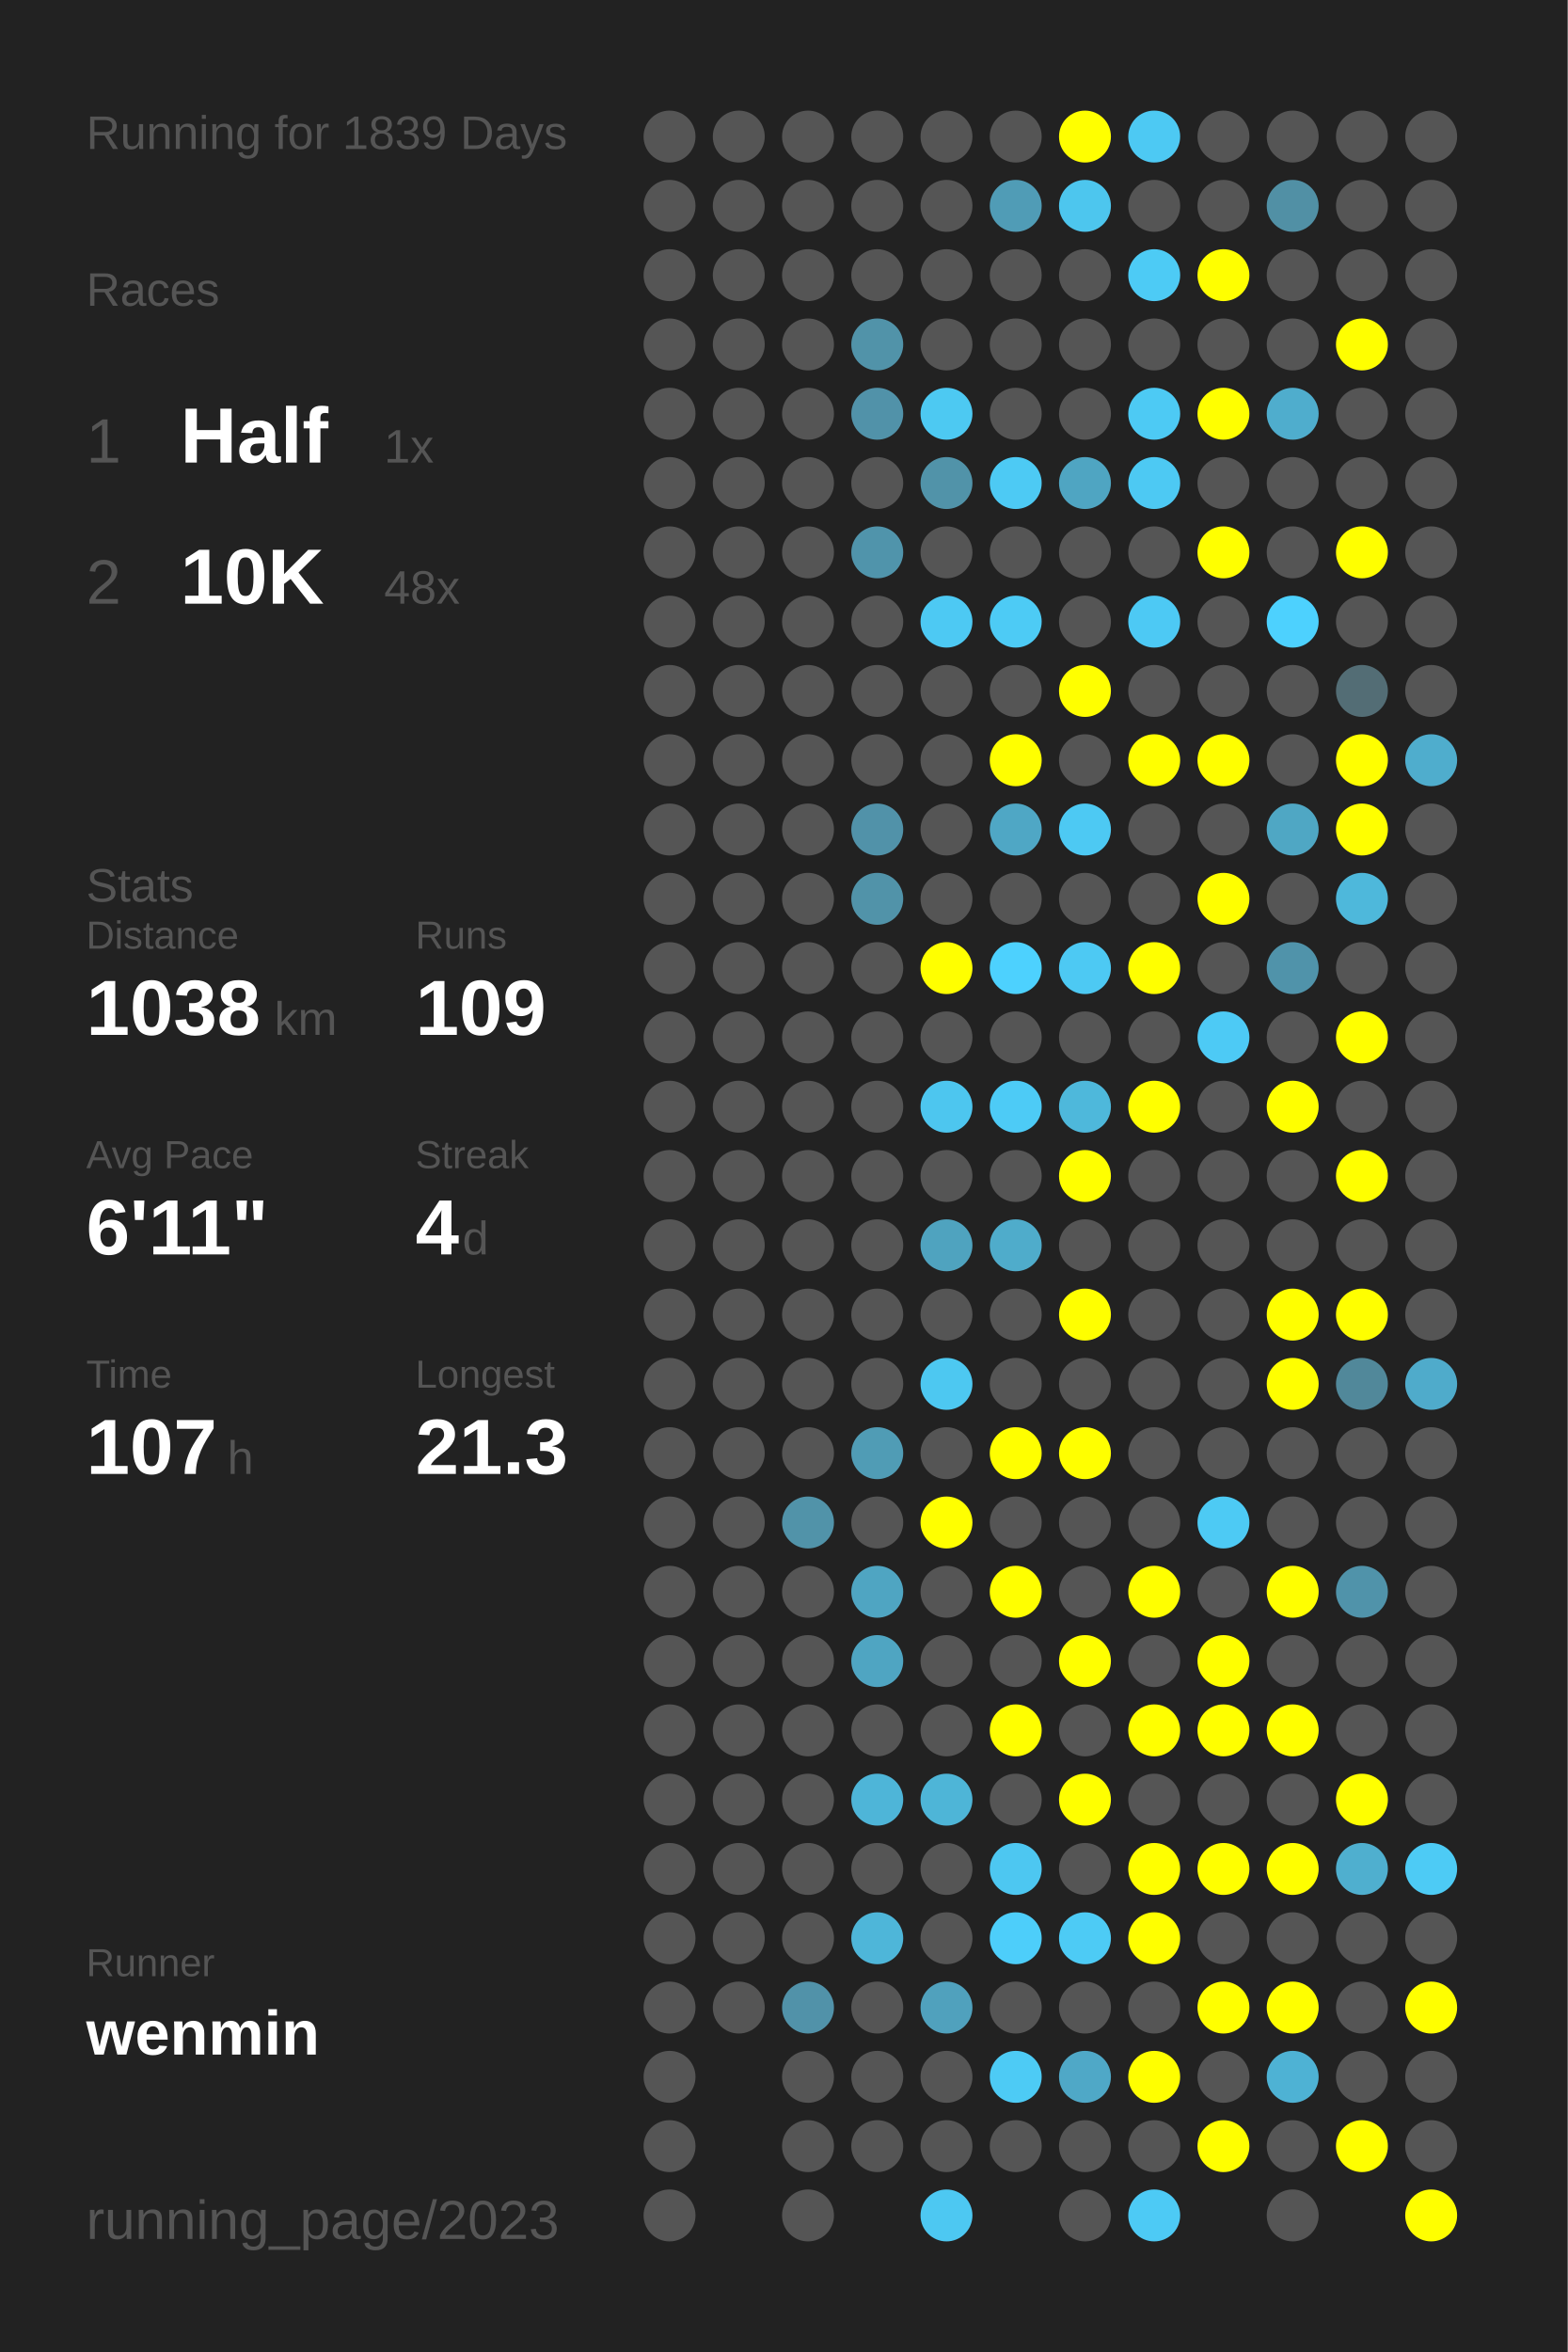
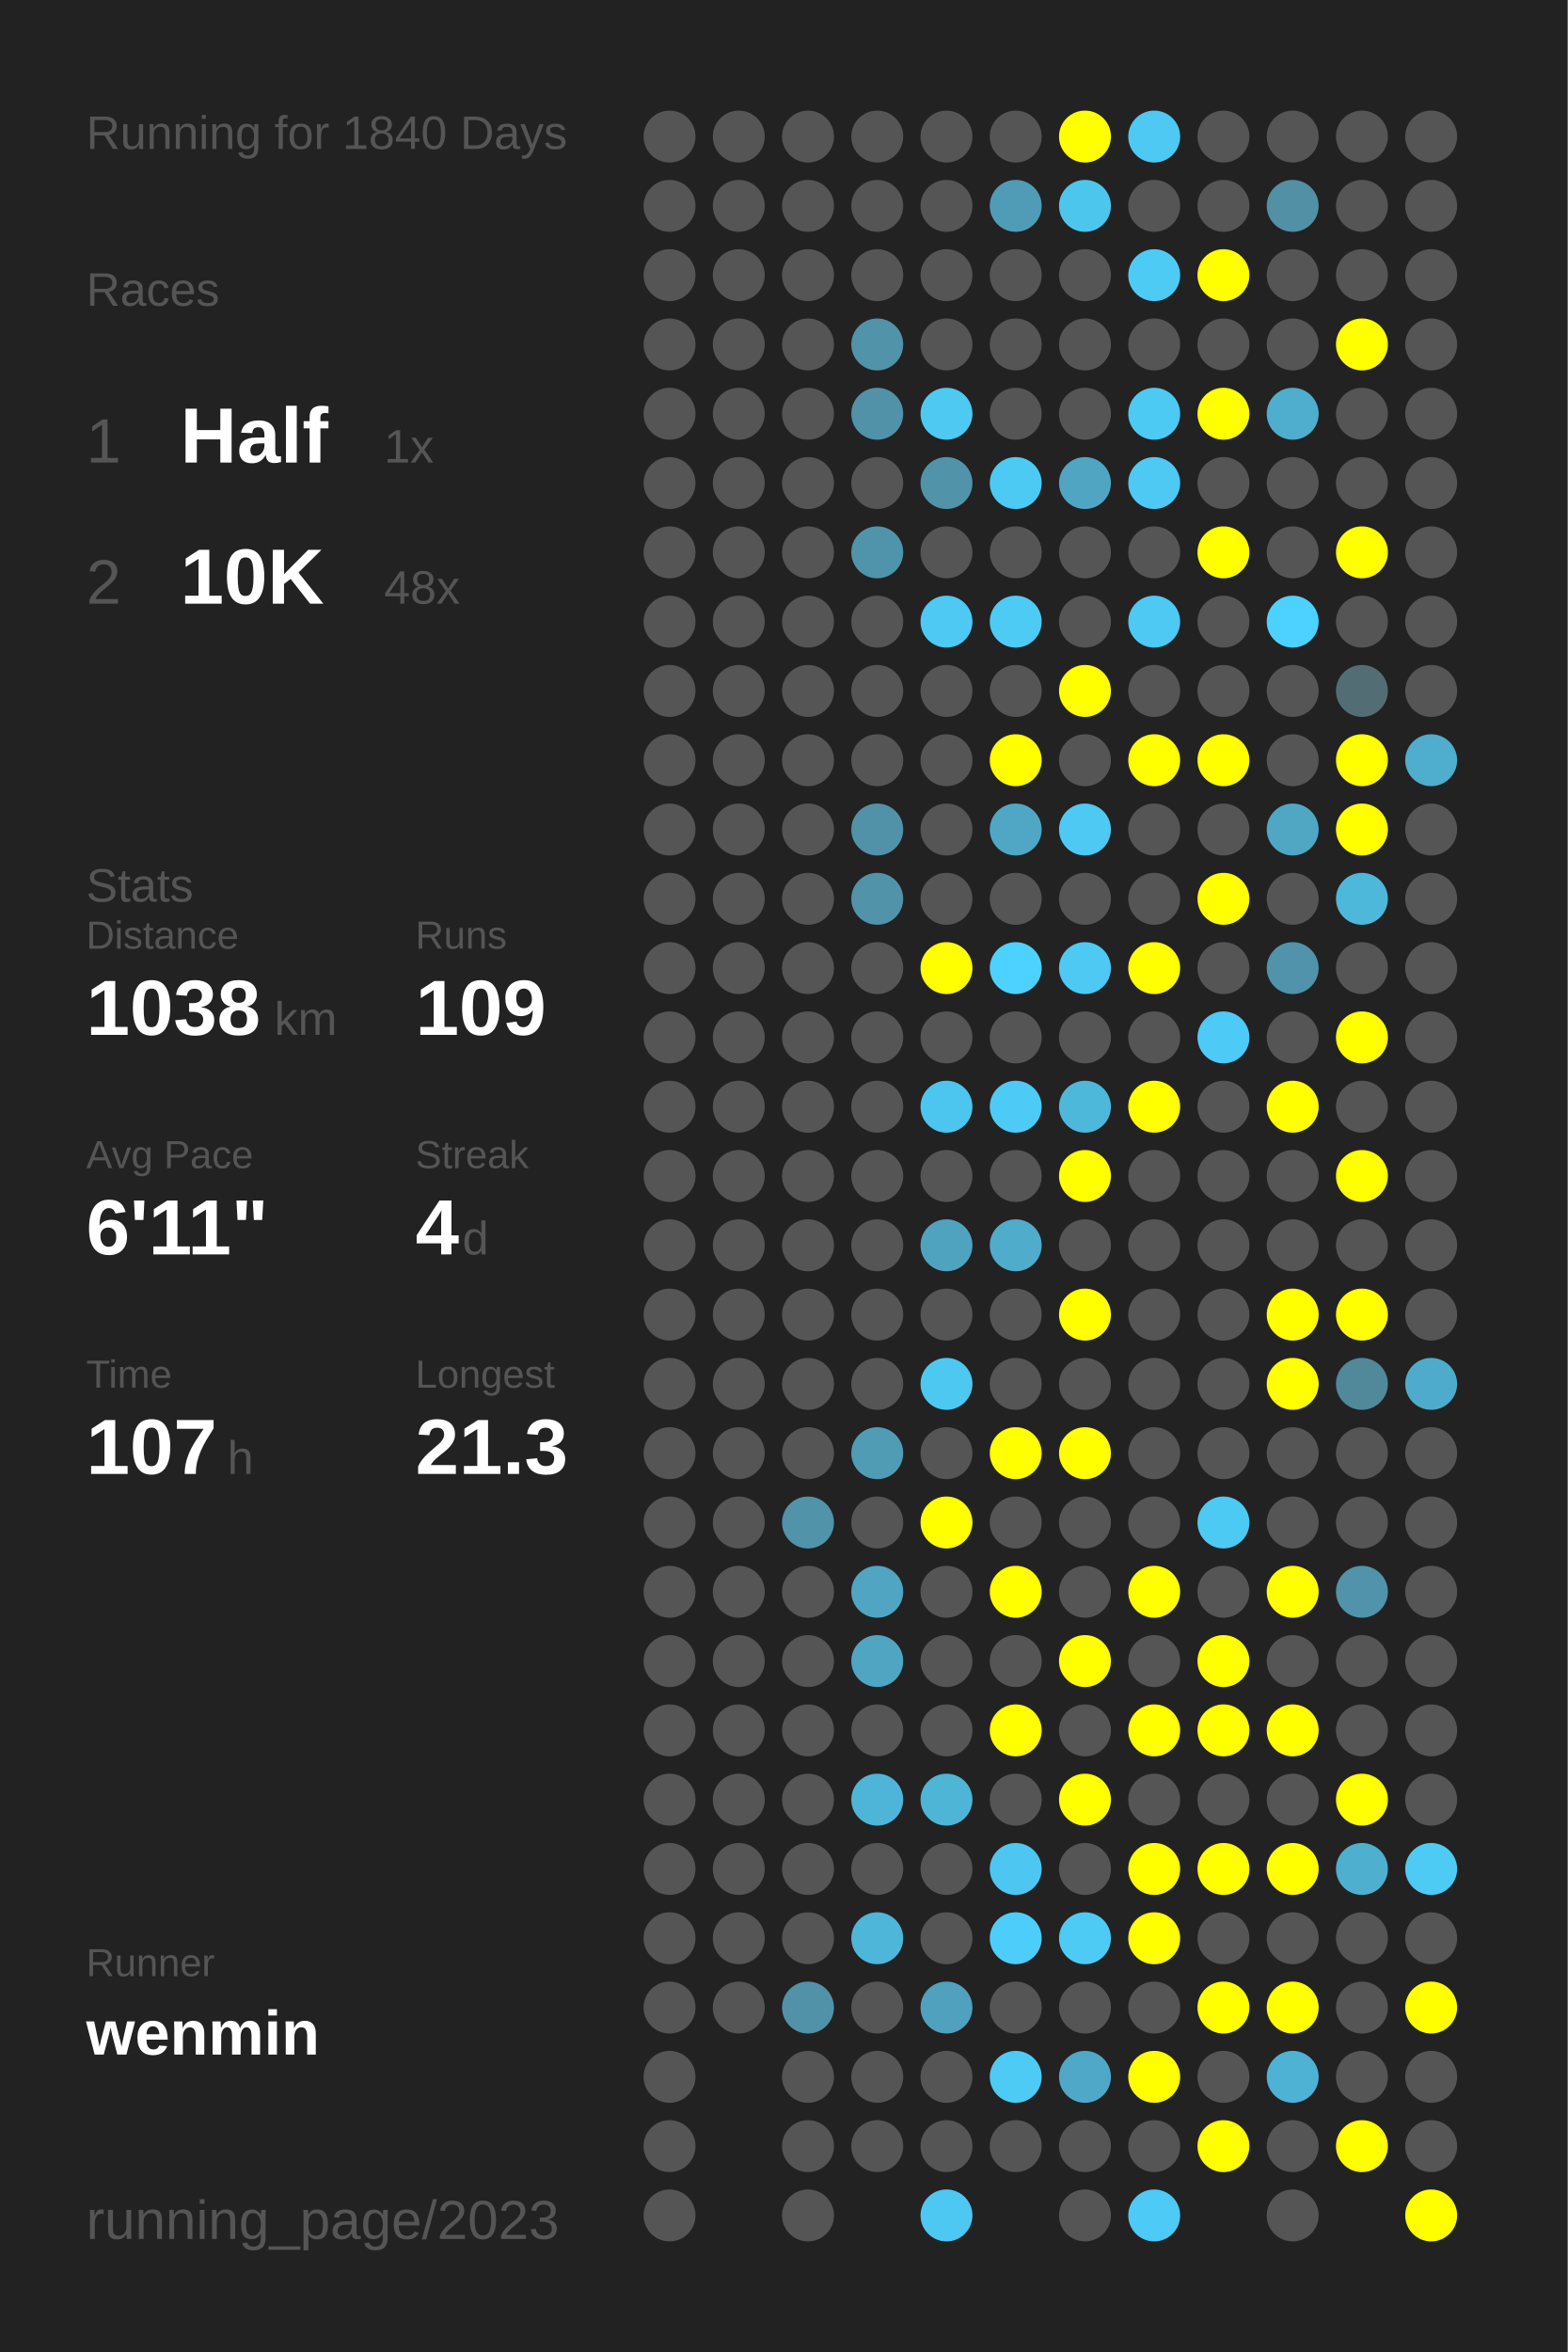
<svg xmlns="http://www.w3.org/2000/svg" baseProfile="full" height="300mm" version="1.1" viewBox="0,0,200,300" width="200mm">
  <defs />
  <rect fill="#222222" height="300" width="200" x="0" y="0" />
-   <text fill="#555555" style="font-size:6px; font-family:Arial;" x="11" y="19">Running for 1839 Days</text>
+   <text fill="#555555" style="font-size:6px; font-family:Arial;" x="11" y="19">Running for 1840 Days</text>
  <text fill="#555555" style="font-size:6px; font-family:Arial;" x="11" y="39">Races</text>
  <text fill="#555555" style="font-size:8px; font-family:Arial;" x="11" y="59">1</text>
  <text fill="#FFFFFF" style="font-size:10px; font-family:Arial; font-weight:bold;" x="23" y="59">Half</text>
  <text fill="#555555" style="font-size:6px; font-family:Arial;" x="49" y="59">1x</text>
  <text fill="#555555" style="font-size:8px; font-family:Arial;" x="11" y="77">2</text>
  <text fill="#FFFFFF" style="font-size:10px; font-family:Arial; font-weight:bold;" x="23" y="77">10K</text>
  <text fill="#555555" style="font-size:6px; font-family:Arial;" x="49" y="77">48x</text>
  <text fill="#555555" style="font-size:6px; font-family:Arial;" x="11" y="115">Stats</text>
  <text fill="#555555" style="font-size:5px; font-family:Arial;" x="11" y="121">Distance</text>
  <text fill="#FFFFFF" style="font-size:10px; font-family:Arial; font-weight:bold;" x="11" y="132">1038</text>
  <text fill="#555555" style="font-size:6px; font-family:Arial;" x="35" y="132">km</text>
  <text fill="#555555" style="font-size:5px; font-family:Arial;" x="53" y="121">Runs</text>
  <text fill="#FFFFFF" style="font-size:10px; font-family:Arial; font-weight:bold;" x="53" y="132">109</text>
  <text fill="#555555" style="font-size:5px; font-family:Arial;" x="11" y="149">Avg Pace</text>
  <text fill="#FFFFFF" style="font-size:10px; font-family:Arial; font-weight:bold;" x="11" y="160">6'11"</text>
  <text fill="#555555" style="font-size:5px; font-family:Arial;" x="53" y="149">Streak</text>
  <text fill="#FFFFFF" style="font-size:10px; font-family:Arial; font-weight:bold;" x="53" y="160">4</text>
  <text fill="#555555" style="font-size:6px; font-family:Arial;" x="59" y="160">d</text>
  <text fill="#555555" style="font-size:5px; font-family:Arial;" x="11" y="177">Time</text>
  <text fill="#FFFFFF" style="font-size:10px; font-family:Arial; font-weight:bold;" x="11" y="188">107</text>
  <text fill="#555555" style="font-size:6px; font-family:Arial;" x="29" y="188">h</text>
  <text fill="#555555" style="font-size:5px; font-family:Arial;" x="53" y="177">Longest</text>
  <text fill="#FFFFFF" style="font-size:10px; font-family:Arial; font-weight:bold;" x="53" y="188">21.3</text>
  <text fill="#555555" style="font-size:5px; font-family:Arial;" x="11" y="252.065">Runner</text>
  <text fill="#FFFFFF" style="font-size:8px; font-family:Arial; font-weight:bold;" x="11" y="262.065">wenmin</text>
  <text fill="#555555" style="font-size:7px; font-family:Arial;" x="11" y="285.581">running_page/2023</text>
  <circle cx="85.417" cy="17.419" fill="#555555" r="3.312" />
  <circle cx="85.417" cy="26.258" fill="#555555" r="3.312" />
  <circle cx="85.417" cy="35.097" fill="#555555" r="3.312" />
  <circle cx="85.417" cy="43.935" fill="#555555" r="3.312" />
  <circle cx="85.417" cy="52.774" fill="#555555" r="3.312" />
  <circle cx="85.417" cy="61.613" fill="#555555" r="3.312" />
  <circle cx="85.417" cy="70.452" fill="#555555" r="3.312" />
  <circle cx="85.417" cy="79.29" fill="#555555" r="3.312" />
  <circle cx="85.417" cy="88.129" fill="#555555" r="3.312" />
  <circle cx="85.417" cy="96.968" fill="#555555" r="3.312" />
  <circle cx="85.417" cy="105.806" fill="#555555" r="3.312" />
  <circle cx="85.417" cy="114.645" fill="#555555" r="3.312" />
  <circle cx="85.417" cy="123.484" fill="#555555" r="3.312" />
  <circle cx="85.417" cy="132.323" fill="#555555" r="3.312" />
  <circle cx="85.417" cy="141.161" fill="#555555" r="3.312" />
  <circle cx="85.417" cy="150" fill="#555555" r="3.312" />
  <circle cx="85.417" cy="158.839" fill="#555555" r="3.312" />
  <circle cx="85.417" cy="167.677" fill="#555555" r="3.312" />
  <circle cx="85.417" cy="176.516" fill="#555555" r="3.312" />
  <circle cx="85.417" cy="185.355" fill="#555555" r="3.312" />
  <circle cx="85.417" cy="194.194" fill="#555555" r="3.312" />
  <circle cx="85.417" cy="203.032" fill="#555555" r="3.312" />
  <circle cx="85.417" cy="211.871" fill="#555555" r="3.312" />
  <circle cx="85.417" cy="220.71" fill="#555555" r="3.312" />
  <circle cx="85.417" cy="229.548" fill="#555555" r="3.312" />
  <circle cx="85.417" cy="238.387" fill="#555555" r="3.312" />
  <circle cx="85.417" cy="247.226" fill="#555555" r="3.312" />
  <circle cx="85.417" cy="256.065" fill="#555555" r="3.312" />
  <circle cx="85.417" cy="264.903" fill="#555555" r="3.312" />
  <circle cx="85.417" cy="273.742" fill="#555555" r="3.312" />
  <circle cx="85.417" cy="282.581" fill="#555555" r="3.312" />
  <circle cx="94.25" cy="17.419" fill="#555555" r="3.312" />
  <circle cx="94.25" cy="26.258" fill="#555555" r="3.312" />
  <circle cx="94.25" cy="35.097" fill="#555555" r="3.312" />
  <circle cx="94.25" cy="43.935" fill="#555555" r="3.312" />
  <circle cx="94.25" cy="52.774" fill="#555555" r="3.312" />
  <circle cx="94.25" cy="61.613" fill="#555555" r="3.312" />
  <circle cx="94.25" cy="70.452" fill="#555555" r="3.312" />
  <circle cx="94.25" cy="79.29" fill="#555555" r="3.312" />
  <circle cx="94.25" cy="88.129" fill="#555555" r="3.312" />
  <circle cx="94.25" cy="96.968" fill="#555555" r="3.312" />
  <circle cx="94.25" cy="105.806" fill="#555555" r="3.312" />
  <circle cx="94.25" cy="114.645" fill="#555555" r="3.312" />
  <circle cx="94.25" cy="123.484" fill="#555555" r="3.312" />
  <circle cx="94.25" cy="132.323" fill="#555555" r="3.312" />
  <circle cx="94.25" cy="141.161" fill="#555555" r="3.312" />
  <circle cx="94.25" cy="150" fill="#555555" r="3.312" />
  <circle cx="94.25" cy="158.839" fill="#555555" r="3.312" />
  <circle cx="94.25" cy="167.677" fill="#555555" r="3.312" />
  <circle cx="94.25" cy="176.516" fill="#555555" r="3.312" />
  <circle cx="94.25" cy="185.355" fill="#555555" r="3.312" />
  <circle cx="94.25" cy="194.194" fill="#555555" r="3.312" />
  <circle cx="94.25" cy="203.032" fill="#555555" r="3.312" />
  <circle cx="94.25" cy="211.871" fill="#555555" r="3.312" />
  <circle cx="94.25" cy="220.71" fill="#555555" r="3.312" />
  <circle cx="94.25" cy="229.548" fill="#555555" r="3.312" />
  <circle cx="94.25" cy="238.387" fill="#555555" r="3.312" />
  <circle cx="94.25" cy="247.226" fill="#555555" r="3.312" />
  <circle cx="94.25" cy="256.065" fill="#555555" r="3.312" />
  <circle cx="103.083" cy="17.419" fill="#555555" r="3.312" />
  <circle cx="103.083" cy="26.258" fill="#555555" r="3.312" />
  <circle cx="103.083" cy="35.097" fill="#555555" r="3.312" />
  <circle cx="103.083" cy="43.935" fill="#555555" r="3.312" />
  <circle cx="103.083" cy="52.774" fill="#555555" r="3.312" />
  <circle cx="103.083" cy="61.613" fill="#555555" r="3.312" />
  <circle cx="103.083" cy="70.452" fill="#555555" r="3.312" />
  <circle cx="103.083" cy="79.29" fill="#555555" r="3.312" />
  <circle cx="103.083" cy="88.129" fill="#555555" r="3.312" />
  <circle cx="103.083" cy="96.968" fill="#555555" r="3.312" />
  <circle cx="103.083" cy="105.806" fill="#555555" r="3.312" />
  <circle cx="103.083" cy="114.645" fill="#555555" r="3.312" />
  <circle cx="103.083" cy="123.484" fill="#555555" r="3.312" />
  <circle cx="103.083" cy="132.323" fill="#555555" r="3.312" />
  <circle cx="103.083" cy="141.161" fill="#555555" r="3.312" />
  <circle cx="103.083" cy="150" fill="#555555" r="3.312" />
  <circle cx="103.083" cy="158.839" fill="#555555" r="3.312" />
  <circle cx="103.083" cy="167.677" fill="#555555" r="3.312" />
  <circle cx="103.083" cy="176.516" fill="#555555" r="3.312" />
  <circle cx="103.083" cy="185.355" fill="#555555" r="3.312" />
  <circle cx="103.083" cy="194.194" fill="#5193a9" r="3.312" />
  <circle cx="103.083" cy="203.032" fill="#555555" r="3.312" />
  <circle cx="103.083" cy="211.871" fill="#555555" r="3.312" />
  <circle cx="103.083" cy="220.71" fill="#555555" r="3.312" />
  <circle cx="103.083" cy="229.548" fill="#555555" r="3.312" />
  <circle cx="103.083" cy="238.387" fill="#555555" r="3.312" />
  <circle cx="103.083" cy="247.226" fill="#555555" r="3.312" />
  <circle cx="103.083" cy="256.065" fill="#5192a9" r="3.312" />
  <circle cx="103.083" cy="264.903" fill="#555555" r="3.312" />
  <circle cx="103.083" cy="273.742" fill="#555555" r="3.312" />
  <circle cx="103.083" cy="282.581" fill="#555555" r="3.312" />
  <circle cx="111.917" cy="17.419" fill="#555555" r="3.312" />
  <circle cx="111.917" cy="26.258" fill="#555555" r="3.312" />
  <circle cx="111.917" cy="35.097" fill="#555555" r="3.312" />
  <circle cx="111.917" cy="43.935" fill="#5193a9" r="3.312" />
  <circle cx="111.917" cy="52.774" fill="#5192a9" r="3.312" />
  <circle cx="111.917" cy="61.613" fill="#555555" r="3.312" />
  <circle cx="111.917" cy="70.452" fill="#5094ab" r="3.312" />
  <circle cx="111.917" cy="79.29" fill="#555555" r="3.312" />
  <circle cx="111.917" cy="88.129" fill="#555555" r="3.312" />
  <circle cx="111.917" cy="96.968" fill="#555555" r="3.312" />
  <circle cx="111.917" cy="105.806" fill="#5192a9" r="3.312" />
  <circle cx="111.917" cy="114.645" fill="#5193a9" r="3.312" />
  <circle cx="111.917" cy="123.484" fill="#555555" r="3.312" />
  <circle cx="111.917" cy="132.323" fill="#555555" r="3.312" />
  <circle cx="111.917" cy="141.161" fill="#555555" r="3.312" />
  <circle cx="111.917" cy="150" fill="#555555" r="3.312" />
  <circle cx="111.917" cy="158.839" fill="#555555" r="3.312" />
  <circle cx="111.917" cy="167.677" fill="#555555" r="3.312" />
  <circle cx="111.917" cy="176.516" fill="#555555" r="3.312" />
  <circle cx="111.917" cy="185.355" fill="#509cb5" r="3.312" />
  <circle cx="111.917" cy="194.194" fill="#555555" r="3.312" />
  <circle cx="111.917" cy="203.032" fill="#4fa5c2" r="3.312" />
  <circle cx="111.917" cy="211.871" fill="#4fa5c2" r="3.312" />
  <circle cx="111.917" cy="220.71" fill="#555555" r="3.312" />
  <circle cx="111.917" cy="229.548" fill="#4eb5d8" r="3.312" />
  <circle cx="111.917" cy="238.387" fill="#555555" r="3.312" />
  <circle cx="111.917" cy="247.226" fill="#4eb6d9" r="3.312" />
  <circle cx="111.917" cy="256.065" fill="#555555" r="3.312" />
  <circle cx="111.917" cy="264.903" fill="#555555" r="3.312" />
  <circle cx="111.917" cy="273.742" fill="#555555" r="3.312" />
  <circle cx="120.75" cy="17.419" fill="#555555" r="3.312" />
  <circle cx="120.75" cy="26.258" fill="#555555" r="3.312" />
  <circle cx="120.75" cy="35.097" fill="#555555" r="3.312" />
  <circle cx="120.75" cy="43.935" fill="#555555" r="3.312" />
  <circle cx="120.75" cy="52.774" fill="#4dc9f2" r="3.312" />
  <circle cx="120.75" cy="61.613" fill="#5193a9" r="3.312" />
  <circle cx="120.75" cy="70.452" fill="#555555" r="3.312" />
  <circle cx="120.75" cy="79.29" fill="#4dc9f3" r="3.312" />
  <circle cx="120.75" cy="88.129" fill="#555555" r="3.312" />
  <circle cx="120.75" cy="96.968" fill="#555555" r="3.312" />
  <circle cx="120.75" cy="105.806" fill="#555555" r="3.312" />
  <circle cx="120.75" cy="114.645" fill="#555555" r="3.312" />
  <circle cx="120.75" cy="123.484" fill="#FFFF00" r="3.312" />
  <circle cx="120.75" cy="132.323" fill="#555555" r="3.312" />
  <circle cx="120.75" cy="141.161" fill="#4dc6ef" r="3.312" />
  <circle cx="120.75" cy="150" fill="#555555" r="3.312" />
  <circle cx="120.75" cy="158.839" fill="#4fa3bf" r="3.312" />
  <circle cx="120.75" cy="167.677" fill="#555555" r="3.312" />
  <circle cx="120.75" cy="176.516" fill="#4dc8f1" r="3.312" />
  <circle cx="120.75" cy="185.355" fill="#555555" r="3.312" />
  <circle cx="120.75" cy="194.194" fill="#FFFF00" r="3.312" />
  <circle cx="120.75" cy="203.032" fill="#555555" r="3.312" />
  <circle cx="120.75" cy="211.871" fill="#555555" r="3.312" />
  <circle cx="120.75" cy="220.71" fill="#555555" r="3.312" />
  <circle cx="120.75" cy="229.548" fill="#4eb5d7" r="3.312" />
  <circle cx="120.75" cy="238.387" fill="#555555" r="3.312" />
  <circle cx="120.75" cy="247.226" fill="#555555" r="3.312" />
  <circle cx="120.75" cy="256.065" fill="#50a1bd" r="3.312" />
  <circle cx="120.75" cy="264.903" fill="#555555" r="3.312" />
  <circle cx="120.75" cy="273.742" fill="#555555" r="3.312" />
  <circle cx="120.75" cy="282.581" fill="#4dc8f2" r="3.312" />
  <circle cx="129.583" cy="17.419" fill="#555555" r="3.312" />
  <circle cx="129.583" cy="26.258" fill="#509cb6" r="3.312" />
  <circle cx="129.583" cy="35.097" fill="#555555" r="3.312" />
  <circle cx="129.583" cy="43.935" fill="#555555" r="3.312" />
  <circle cx="129.583" cy="52.774" fill="#555555" r="3.312" />
  <circle cx="129.583" cy="61.613" fill="#4dcaf4" r="3.312" />
  <circle cx="129.583" cy="70.452" fill="#555555" r="3.312" />
  <circle cx="129.583" cy="79.29" fill="#4dcbf5" r="3.312" />
  <circle cx="129.583" cy="88.129" fill="#555555" r="3.312" />
  <circle cx="129.583" cy="96.968" fill="#FFFF00" r="3.312" />
  <circle cx="129.583" cy="105.806" fill="#4fa7c5" r="3.312" />
  <circle cx="129.583" cy="114.645" fill="#555555" r="3.312" />
  <circle cx="129.583" cy="123.484" fill="#4dd1fe" r="3.312" />
  <circle cx="129.583" cy="132.323" fill="#555555" r="3.312" />
  <circle cx="129.583" cy="141.161" fill="#4dcbf6" r="3.312" />
  <circle cx="129.583" cy="150" fill="#555555" r="3.312" />
  <circle cx="129.583" cy="158.839" fill="#4faccb" r="3.312" />
  <circle cx="129.583" cy="167.677" fill="#555555" r="3.312" />
  <circle cx="129.583" cy="176.516" fill="#555555" r="3.312" />
  <circle cx="129.583" cy="185.355" fill="#FFFF00" r="3.312" />
  <circle cx="129.583" cy="194.194" fill="#555555" r="3.312" />
  <circle cx="129.583" cy="203.032" fill="#FFFF00" r="3.312" />
  <circle cx="129.583" cy="211.871" fill="#555555" r="3.312" />
  <circle cx="129.583" cy="220.71" fill="#FFFF00" r="3.312" />
  <circle cx="129.583" cy="229.548" fill="#555555" r="3.312" />
  <circle cx="129.583" cy="238.387" fill="#4dc7f1" r="3.312" />
  <circle cx="129.583" cy="247.226" fill="#4dcefa" r="3.312" />
  <circle cx="129.583" cy="256.065" fill="#555555" r="3.312" />
  <circle cx="129.583" cy="264.903" fill="#4dcbf5" r="3.312" />
  <circle cx="129.583" cy="273.742" fill="#555555" r="3.312" />
  <circle cx="138.417" cy="17.419" fill="#FFFF00" r="3.312" />
  <circle cx="138.417" cy="26.258" fill="#4dc6ee" r="3.312" />
  <circle cx="138.417" cy="35.097" fill="#555555" r="3.312" />
  <circle cx="138.417" cy="43.935" fill="#555555" r="3.312" />
  <circle cx="138.417" cy="52.774" fill="#555555" r="3.312" />
  <circle cx="138.417" cy="61.613" fill="#4fa5c2" r="3.312" />
  <circle cx="138.417" cy="70.452" fill="#555555" r="3.312" />
  <circle cx="138.417" cy="79.29" fill="#555555" r="3.312" />
  <circle cx="138.417" cy="88.129" fill="#FFFF00" r="3.312" />
  <circle cx="138.417" cy="96.968" fill="#555555" r="3.312" />
  <circle cx="138.417" cy="105.806" fill="#4dc9f3" r="3.312" />
  <circle cx="138.417" cy="114.645" fill="#555555" r="3.312" />
  <circle cx="138.417" cy="123.484" fill="#4dc9f3" r="3.312" />
  <circle cx="138.417" cy="132.323" fill="#555555" r="3.312" />
  <circle cx="138.417" cy="141.161" fill="#4eb8db" r="3.312" />
  <circle cx="138.417" cy="150" fill="#FFFF00" r="3.312" />
  <circle cx="138.417" cy="158.839" fill="#555555" r="3.312" />
  <circle cx="138.417" cy="167.677" fill="#FFFF00" r="3.312" />
  <circle cx="138.417" cy="176.516" fill="#555555" r="3.312" />
  <circle cx="138.417" cy="185.355" fill="#FFFF00" r="3.312" />
  <circle cx="138.417" cy="194.194" fill="#555555" r="3.312" />
  <circle cx="138.417" cy="203.032" fill="#555555" r="3.312" />
  <circle cx="138.417" cy="211.871" fill="#FFFF00" r="3.312" />
  <circle cx="138.417" cy="220.71" fill="#555555" r="3.312" />
  <circle cx="138.417" cy="229.548" fill="#FFFF00" r="3.312" />
  <circle cx="138.417" cy="238.387" fill="#555555" r="3.312" />
  <circle cx="138.417" cy="247.226" fill="#4dcbf5" r="3.312" />
  <circle cx="138.417" cy="256.065" fill="#555555" r="3.312" />
  <circle cx="138.417" cy="264.903" fill="#4fa8c7" r="3.312" />
  <circle cx="138.417" cy="273.742" fill="#555555" r="3.312" />
  <circle cx="138.417" cy="282.581" fill="#555555" r="3.312" />
  <circle cx="147.25" cy="17.419" fill="#4dc9f3" r="3.312" />
  <circle cx="147.25" cy="26.258" fill="#555555" r="3.312" />
  <circle cx="147.25" cy="35.097" fill="#4dcbf5" r="3.312" />
  <circle cx="147.25" cy="43.935" fill="#555555" r="3.312" />
  <circle cx="147.25" cy="52.774" fill="#4dcaf4" r="3.312" />
  <circle cx="147.25" cy="61.613" fill="#4dc9f3" r="3.312" />
  <circle cx="147.25" cy="70.452" fill="#555555" r="3.312" />
  <circle cx="147.25" cy="79.29" fill="#4dc9f4" r="3.312" />
  <circle cx="147.25" cy="88.129" fill="#555555" r="3.312" />
  <circle cx="147.25" cy="96.968" fill="#FFFF00" r="3.312" />
  <circle cx="147.25" cy="105.806" fill="#555555" r="3.312" />
  <circle cx="147.25" cy="114.645" fill="#555555" r="3.312" />
  <circle cx="147.25" cy="123.484" fill="#FFFF00" r="3.312" />
  <circle cx="147.25" cy="132.323" fill="#555555" r="3.312" />
  <circle cx="147.25" cy="141.161" fill="#FFFF00" r="3.312" />
  <circle cx="147.25" cy="150" fill="#555555" r="3.312" />
  <circle cx="147.25" cy="158.839" fill="#555555" r="3.312" />
  <circle cx="147.25" cy="167.677" fill="#555555" r="3.312" />
  <circle cx="147.25" cy="176.516" fill="#555555" r="3.312" />
  <circle cx="147.25" cy="185.355" fill="#555555" r="3.312" />
  <circle cx="147.25" cy="194.194" fill="#555555" r="3.312" />
  <circle cx="147.25" cy="203.032" fill="#FFFF00" r="3.312" />
  <circle cx="147.25" cy="211.871" fill="#555555" r="3.312" />
  <circle cx="147.25" cy="220.71" fill="#FFFF00" r="3.312" />
  <circle cx="147.25" cy="229.548" fill="#555555" r="3.312" />
  <circle cx="147.25" cy="238.387" fill="#FFFF00" r="3.312" />
  <circle cx="147.25" cy="247.226" fill="#FFFF00" r="3.312" />
  <circle cx="147.25" cy="256.065" fill="#555555" r="3.312" />
  <circle cx="147.25" cy="264.903" fill="#FFFF00" r="3.312" />
  <circle cx="147.25" cy="273.742" fill="#555555" r="3.312" />
  <circle cx="147.25" cy="282.581" fill="#4dcaf5" r="3.312" />
  <circle cx="156.083" cy="17.419" fill="#555555" r="3.312" />
  <circle cx="156.083" cy="26.258" fill="#555555" r="3.312" />
  <circle cx="156.083" cy="35.097" fill="#FFFF00" r="3.312" />
  <circle cx="156.083" cy="43.935" fill="#555555" r="3.312" />
  <circle cx="156.083" cy="52.774" fill="#FFFF00" r="3.312" />
  <circle cx="156.083" cy="61.613" fill="#555555" r="3.312" />
  <circle cx="156.083" cy="70.452" fill="#FFFF00" r="3.312" />
  <circle cx="156.083" cy="79.29" fill="#555555" r="3.312" />
  <circle cx="156.083" cy="88.129" fill="#555555" r="3.312" />
  <circle cx="156.083" cy="96.968" fill="#FFFF00" r="3.312" />
  <circle cx="156.083" cy="105.806" fill="#555555" r="3.312" />
  <circle cx="156.083" cy="114.645" fill="#FFFF00" r="3.312" />
  <circle cx="156.083" cy="123.484" fill="#555555" r="3.312" />
  <circle cx="156.083" cy="132.323" fill="#4dcaf5" r="3.312" />
  <circle cx="156.083" cy="141.161" fill="#555555" r="3.312" />
  <circle cx="156.083" cy="150" fill="#555555" r="3.312" />
  <circle cx="156.083" cy="158.839" fill="#555555" r="3.312" />
  <circle cx="156.083" cy="167.677" fill="#555555" r="3.312" />
  <circle cx="156.083" cy="176.516" fill="#555555" r="3.312" />
  <circle cx="156.083" cy="185.355" fill="#555555" r="3.312" />
  <circle cx="156.083" cy="194.194" fill="#4dcaf4" r="3.312" />
  <circle cx="156.083" cy="203.032" fill="#555555" r="3.312" />
  <circle cx="156.083" cy="211.871" fill="#FFFF00" r="3.312" />
  <circle cx="156.083" cy="220.71" fill="#FFFF00" r="3.312" />
  <circle cx="156.083" cy="229.548" fill="#555555" r="3.312" />
  <circle cx="156.083" cy="238.387" fill="#FFFF00" r="3.312" />
  <circle cx="156.083" cy="247.226" fill="#555555" r="3.312" />
  <circle cx="156.083" cy="256.065" fill="#FFFF00" r="3.312" />
  <circle cx="156.083" cy="264.903" fill="#555555" r="3.312" />
  <circle cx="156.083" cy="273.742" fill="#FFFF00" r="3.312" />
  <circle cx="164.917" cy="17.419" fill="#555555" r="3.312" />
  <circle cx="164.917" cy="26.258" fill="#5190a5" r="3.312" />
  <circle cx="164.917" cy="35.097" fill="#555555" r="3.312" />
  <circle cx="164.917" cy="43.935" fill="#555555" r="3.312" />
  <circle cx="164.917" cy="52.774" fill="#4fadcd" r="3.312" />
  <circle cx="164.917" cy="61.613" fill="#555555" r="3.312" />
  <circle cx="164.917" cy="70.452" fill="#555555" r="3.312" />
  <circle cx="164.917" cy="79.29" fill="#4dd1fe" r="3.312" />
  <circle cx="164.917" cy="88.129" fill="#555555" r="3.312" />
  <circle cx="164.917" cy="96.968" fill="#555555" r="3.312" />
  <circle cx="164.917" cy="105.806" fill="#4fa7c4" r="3.312" />
  <circle cx="164.917" cy="114.645" fill="#555555" r="3.312" />
  <circle cx="164.917" cy="123.484" fill="#5093aa" r="3.312" />
  <circle cx="164.917" cy="132.323" fill="#555555" r="3.312" />
  <circle cx="164.917" cy="141.161" fill="#FFFF00" r="3.312" />
  <circle cx="164.917" cy="150" fill="#555555" r="3.312" />
  <circle cx="164.917" cy="158.839" fill="#555555" r="3.312" />
  <circle cx="164.917" cy="167.677" fill="#FFFF00" r="3.312" />
  <circle cx="164.917" cy="176.516" fill="#FFFF00" r="3.312" />
  <circle cx="164.917" cy="185.355" fill="#555555" r="3.312" />
  <circle cx="164.917" cy="194.194" fill="#555555" r="3.312" />
  <circle cx="164.917" cy="203.032" fill="#FFFF00" r="3.312" />
  <circle cx="164.917" cy="211.871" fill="#555555" r="3.312" />
  <circle cx="164.917" cy="220.71" fill="#FFFF00" r="3.312" />
  <circle cx="164.917" cy="229.548" fill="#555555" r="3.312" />
  <circle cx="164.917" cy="238.387" fill="#FFFF00" r="3.312" />
  <circle cx="164.917" cy="247.226" fill="#555555" r="3.312" />
  <circle cx="164.917" cy="256.065" fill="#FFFF00" r="3.312" />
  <circle cx="164.917" cy="264.903" fill="#4eb2d4" r="3.312" />
  <circle cx="164.917" cy="273.742" fill="#555555" r="3.312" />
  <circle cx="164.917" cy="282.581" fill="#555555" r="3.312" />
  <circle cx="173.75" cy="17.419" fill="#555555" r="3.312" />
  <circle cx="173.75" cy="26.258" fill="#555555" r="3.312" />
  <circle cx="173.75" cy="35.097" fill="#555555" r="3.312" />
  <circle cx="173.75" cy="43.935" fill="#FFFF00" r="3.312" />
  <circle cx="173.75" cy="52.774" fill="#555555" r="3.312" />
  <circle cx="173.75" cy="61.613" fill="#555555" r="3.312" />
  <circle cx="173.75" cy="70.452" fill="#FFFF00" r="3.312" />
  <circle cx="173.75" cy="79.29" fill="#555555" r="3.312" />
  <circle cx="173.75" cy="88.129" fill="#536d75" r="3.312" />
  <circle cx="173.75" cy="96.968" fill="#FFFF00" r="3.312" />
  <circle cx="173.75" cy="105.806" fill="#FFFF00" r="3.312" />
  <circle cx="173.75" cy="114.645" fill="#4eb8db" r="3.312" />
  <circle cx="173.75" cy="123.484" fill="#555555" r="3.312" />
  <circle cx="173.75" cy="132.323" fill="#FFFF00" r="3.312" />
  <circle cx="173.75" cy="141.161" fill="#555555" r="3.312" />
  <circle cx="173.75" cy="150" fill="#FFFF00" r="3.312" />
  <circle cx="173.75" cy="158.839" fill="#555555" r="3.312" />
  <circle cx="173.75" cy="167.677" fill="#FFFF00" r="3.312" />
  <circle cx="173.75" cy="176.516" fill="#51889a" r="3.312" />
  <circle cx="173.75" cy="185.355" fill="#555555" r="3.312" />
  <circle cx="173.75" cy="194.194" fill="#555555" r="3.312" />
  <circle cx="173.75" cy="203.032" fill="#5093aa" r="3.312" />
  <circle cx="173.75" cy="211.871" fill="#555555" r="3.312" />
  <circle cx="173.75" cy="220.71" fill="#555555" r="3.312" />
  <circle cx="173.75" cy="229.548" fill="#FFFF00" r="3.312" />
  <circle cx="173.75" cy="238.387" fill="#4fafcf" r="3.312" />
  <circle cx="173.75" cy="247.226" fill="#555555" r="3.312" />
  <circle cx="173.75" cy="256.065" fill="#555555" r="3.312" />
  <circle cx="173.75" cy="264.903" fill="#555555" r="3.312" />
  <circle cx="173.75" cy="273.742" fill="#FFFF00" r="3.312" />
  <circle cx="182.583" cy="17.419" fill="#555555" r="3.312" />
  <circle cx="182.583" cy="26.258" fill="#555555" r="3.312" />
  <circle cx="182.583" cy="35.097" fill="#555555" r="3.312" />
  <circle cx="182.583" cy="43.935" fill="#555555" r="3.312" />
  <circle cx="182.583" cy="52.774" fill="#555555" r="3.312" />
  <circle cx="182.583" cy="61.613" fill="#555555" r="3.312" />
  <circle cx="182.583" cy="70.452" fill="#555555" r="3.312" />
  <circle cx="182.583" cy="79.29" fill="#555555" r="3.312" />
  <circle cx="182.583" cy="88.129" fill="#555555" r="3.312" />
  <circle cx="182.583" cy="96.968" fill="#4fadcd" r="3.312" />
  <circle cx="182.583" cy="105.806" fill="#555555" r="3.312" />
  <circle cx="182.583" cy="114.645" fill="#555555" r="3.312" />
  <circle cx="182.583" cy="123.484" fill="#555555" r="3.312" />
  <circle cx="182.583" cy="132.323" fill="#555555" r="3.312" />
  <circle cx="182.583" cy="141.161" fill="#555555" r="3.312" />
  <circle cx="182.583" cy="150" fill="#555555" r="3.312" />
  <circle cx="182.583" cy="158.839" fill="#555555" r="3.312" />
  <circle cx="182.583" cy="167.677" fill="#555555" r="3.312" />
  <circle cx="182.583" cy="176.516" fill="#4fabcb" r="3.312" />
  <circle cx="182.583" cy="185.355" fill="#555555" r="3.312" />
  <circle cx="182.583" cy="194.194" fill="#555555" r="3.312" />
  <circle cx="182.583" cy="203.032" fill="#555555" r="3.312" />
  <circle cx="182.583" cy="211.871" fill="#555555" r="3.312" />
  <circle cx="182.583" cy="220.71" fill="#555555" r="3.312" />
  <circle cx="182.583" cy="229.548" fill="#555555" r="3.312" />
  <circle cx="182.583" cy="238.387" fill="#4dcbf5" r="3.312" />
  <circle cx="182.583" cy="247.226" fill="#555555" r="3.312" />
  <circle cx="182.583" cy="256.065" fill="#FFFF00" r="3.312" />
  <circle cx="182.583" cy="264.903" fill="#555555" r="3.312" />
  <circle cx="182.583" cy="273.742" fill="#555555" r="3.312" />
  <circle cx="182.583" cy="282.581" fill="#FFFF00" r="3.312" />
</svg>
